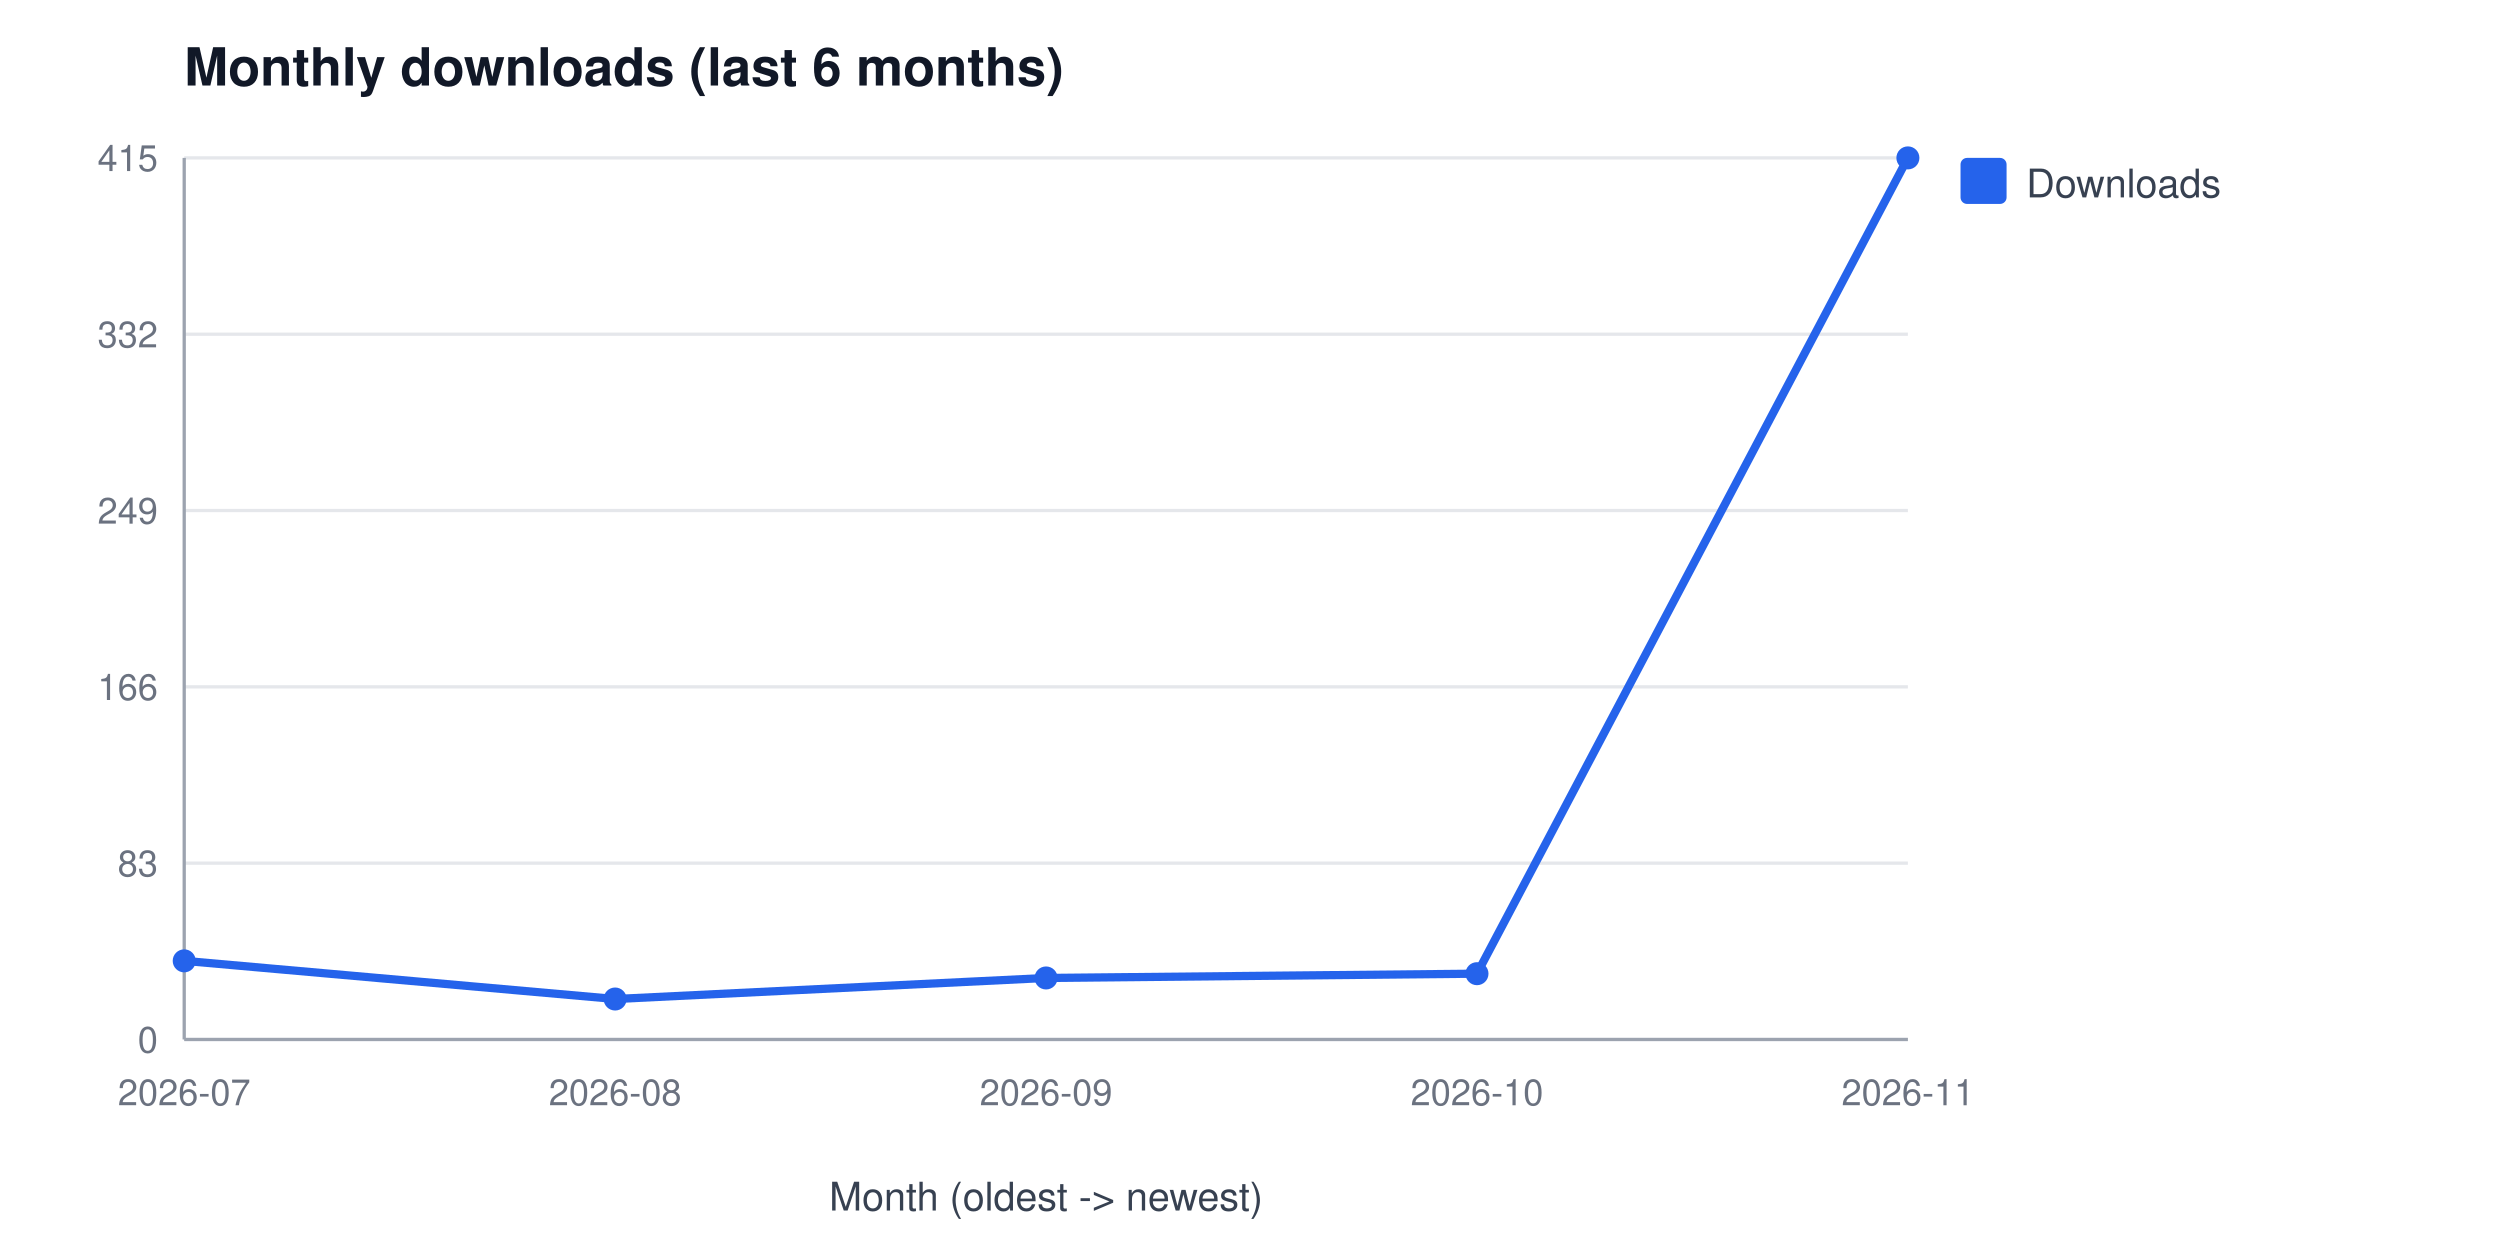
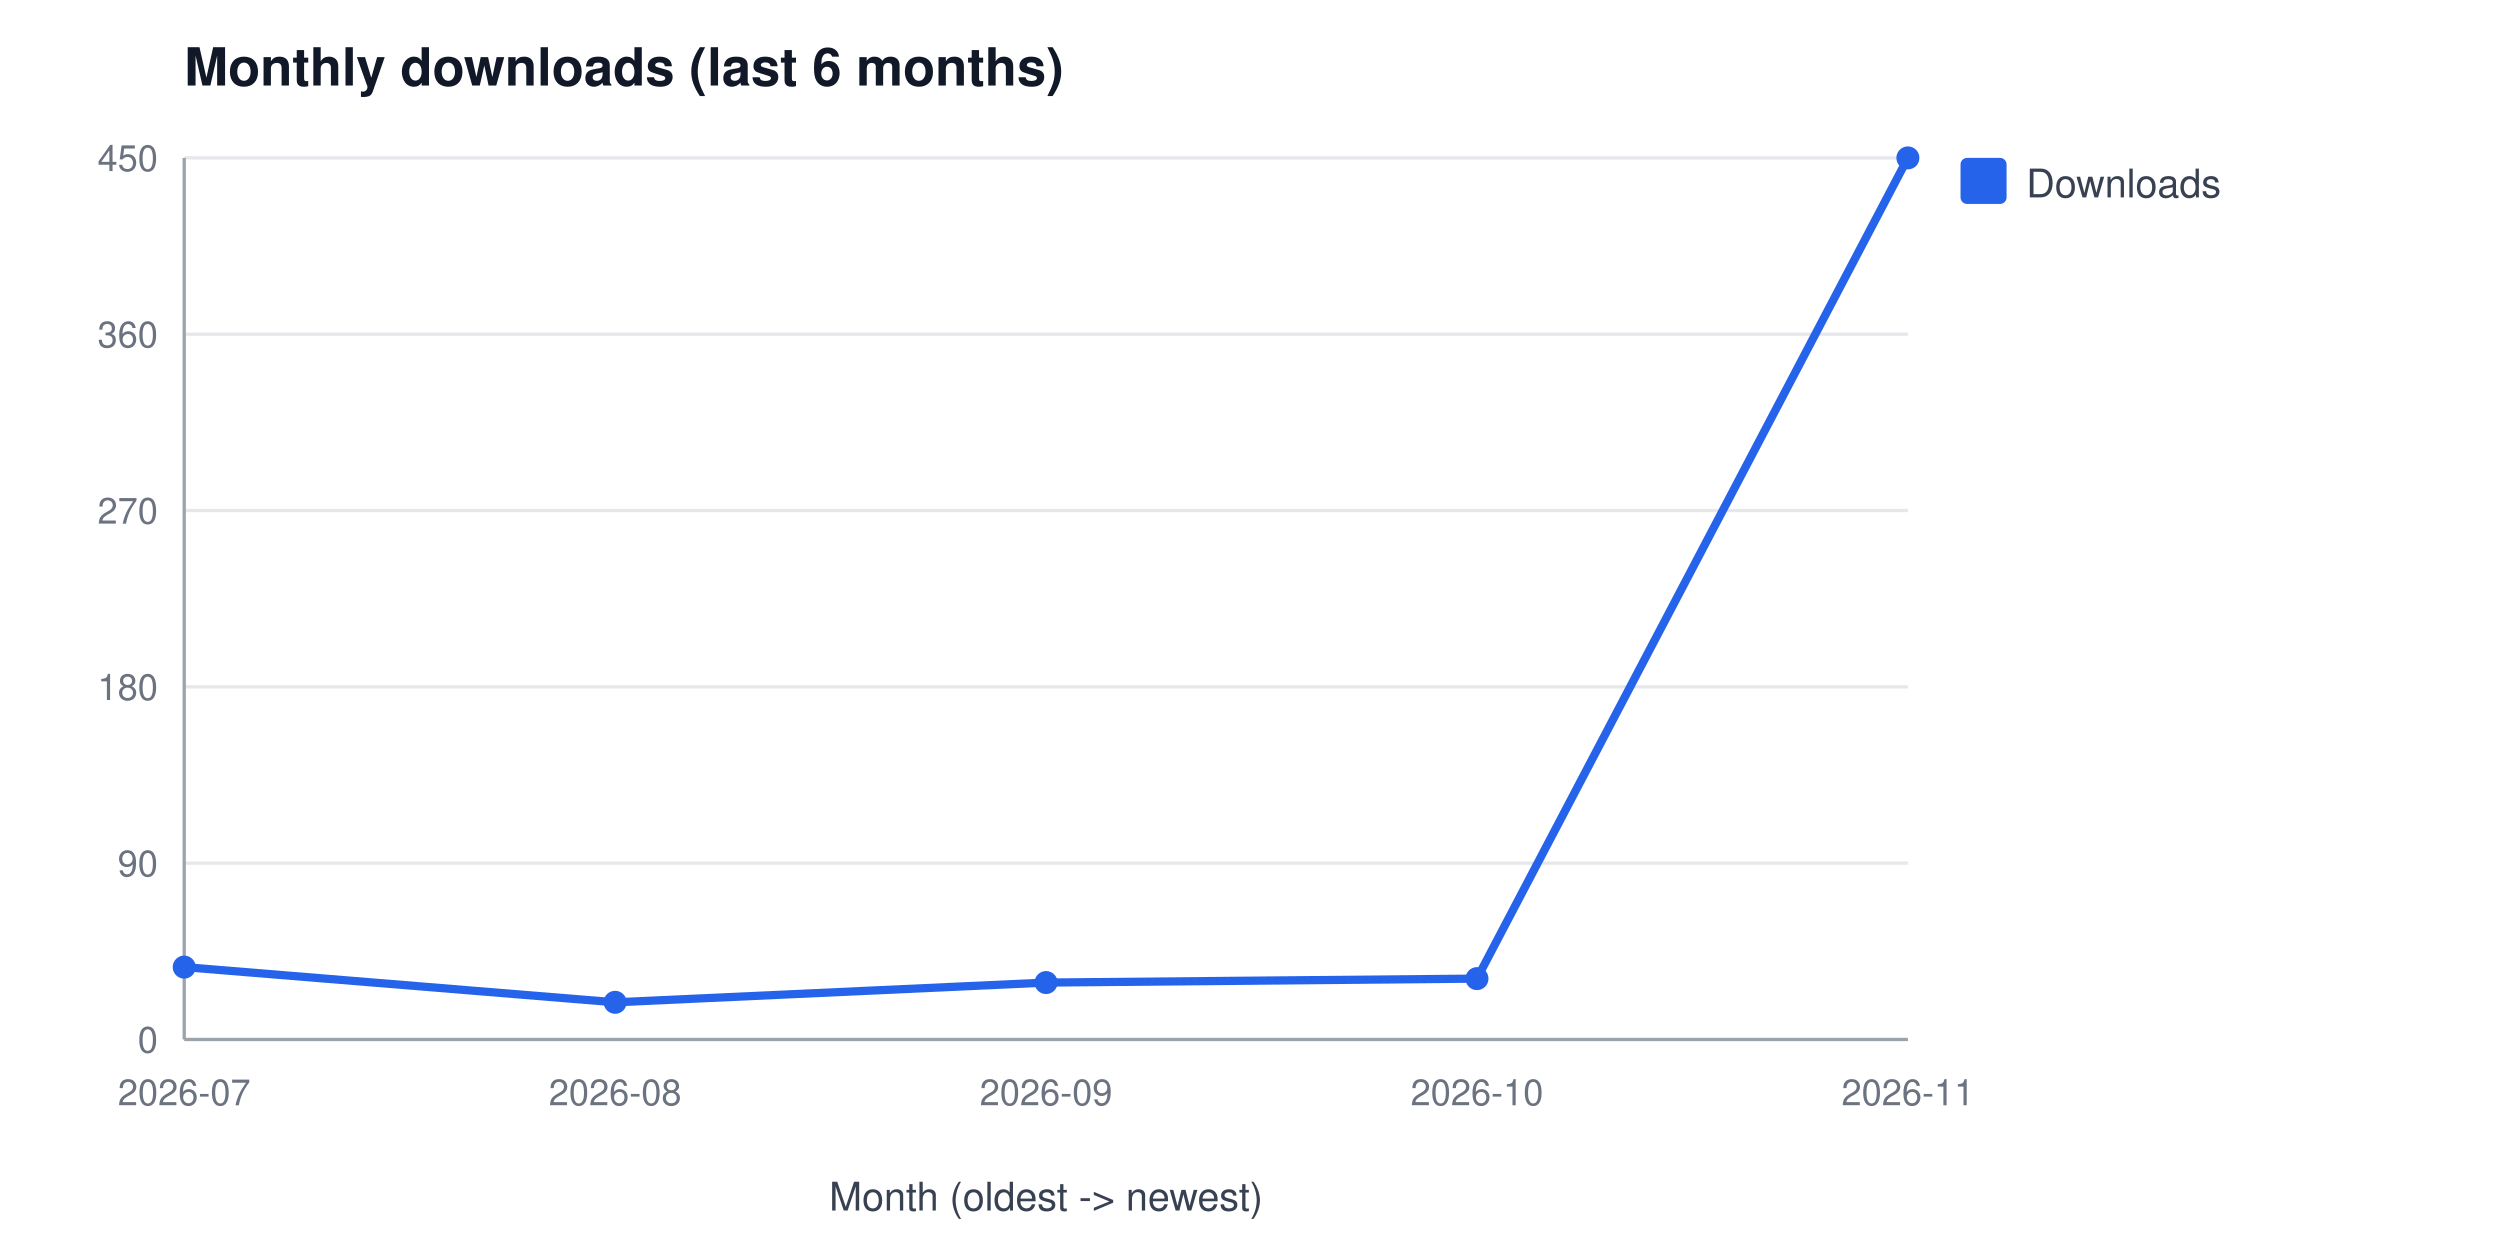
<svg xmlns="http://www.w3.org/2000/svg" width="760" height="380" viewBox="0 0 760 380" font-family="Segoe UI, Helvetica, Arial, sans-serif" role="img" aria-label="Monthly downloads (last 6 months)">
  <rect width="760" height="380" fill="#ffffff" />
  <text x="56" y="26" font-size="16" font-weight="600" fill="#111827">Monthly downloads (last 6 months)</text>
  <line x1="56" y1="316.0" x2="580" y2="316.0" stroke="#e5e7eb" stroke-width="1" />
  <text x="48" y="320.0" font-size="11" fill="#6b7280" text-anchor="end">0</text>
  <line x1="56" y1="262.4" x2="580" y2="262.4" stroke="#e5e7eb" stroke-width="1" />
-   <text x="48" y="266.4" font-size="11" fill="#6b7280" text-anchor="end">83</text>
+   <text x="48" y="266.4" font-size="11" fill="#6b7280" text-anchor="end">90</text>
  <line x1="56" y1="208.8" x2="580" y2="208.8" stroke="#e5e7eb" stroke-width="1" />
-   <text x="48" y="212.8" font-size="11" fill="#6b7280" text-anchor="end">166</text>
+   <text x="48" y="212.8" font-size="11" fill="#6b7280" text-anchor="end">180</text>
  <line x1="56" y1="155.2" x2="580" y2="155.2" stroke="#e5e7eb" stroke-width="1" />
-   <text x="48" y="159.2" font-size="11" fill="#6b7280" text-anchor="end">249</text>
+   <text x="48" y="159.2" font-size="11" fill="#6b7280" text-anchor="end">270</text>
  <line x1="56" y1="101.6" x2="580" y2="101.6" stroke="#e5e7eb" stroke-width="1" />
-   <text x="48" y="105.6" font-size="11" fill="#6b7280" text-anchor="end">332</text>
+   <text x="48" y="105.6" font-size="11" fill="#6b7280" text-anchor="end">360</text>
  <line x1="56" y1="48.0" x2="580" y2="48.0" stroke="#e5e7eb" stroke-width="1" />
-   <text x="48" y="52.0" font-size="11" fill="#6b7280" text-anchor="end">415</text>
+   <text x="48" y="52.0" font-size="11" fill="#6b7280" text-anchor="end">450</text>
  <line x1="56" y1="48" x2="56" y2="316" stroke="#9ca3af" stroke-width="1" />
  <line x1="56" y1="316" x2="580" y2="316" stroke="#9ca3af" stroke-width="1" />
  <text x="56.0" y="336" font-size="11" fill="#6b7280" text-anchor="middle">2026-07</text>
  <text x="187.0" y="336" font-size="11" fill="#6b7280" text-anchor="middle">2026-08</text>
  <text x="318.0" y="336" font-size="11" fill="#6b7280" text-anchor="middle">2026-09</text>
  <text x="449.0" y="336" font-size="11" fill="#6b7280" text-anchor="middle">2026-10</text>
  <text x="580.0" y="336" font-size="11" fill="#6b7280" text-anchor="middle">2026-11</text>
  <text x="318" y="368" font-size="12" fill="#374151" text-anchor="middle">Month (oldest -&gt; newest)</text>
-   <polyline points="56.0,292.1 187.0,303.7 318.0,297.3 449.0,296.0 580.0,48.0" fill="none" stroke="#2563eb" stroke-width="2.5" />
-   <circle cx="56.0" cy="292.1" r="3.5" fill="#2563eb" />
-   <circle cx="187.0" cy="303.7" r="3.5" fill="#2563eb" />
-   <circle cx="318.0" cy="297.3" r="3.5" fill="#2563eb" />
-   <circle cx="449.0" cy="296.0" r="3.5" fill="#2563eb" />
+   <polyline points="56.0,294.0 187.0,304.7 318.0,298.7 449.0,297.5 580.0,48.0" fill="none" stroke="#2563eb" stroke-width="2.5" />
+   <circle cx="56.0" cy="294.0" r="3.5" fill="#2563eb" />
+   <circle cx="187.0" cy="304.7" r="3.5" fill="#2563eb" />
+   <circle cx="318.0" cy="298.7" r="3.5" fill="#2563eb" />
+   <circle cx="449.0" cy="297.5" r="3.5" fill="#2563eb" />
  <circle cx="580.0" cy="48.0" r="3.5" fill="#2563eb" />
  <rect x="596" y="48" width="14" height="14" rx="2" fill="#2563eb" />
  <text x="616" y="60" font-size="12" fill="#374151">Downloads</text>
</svg>
